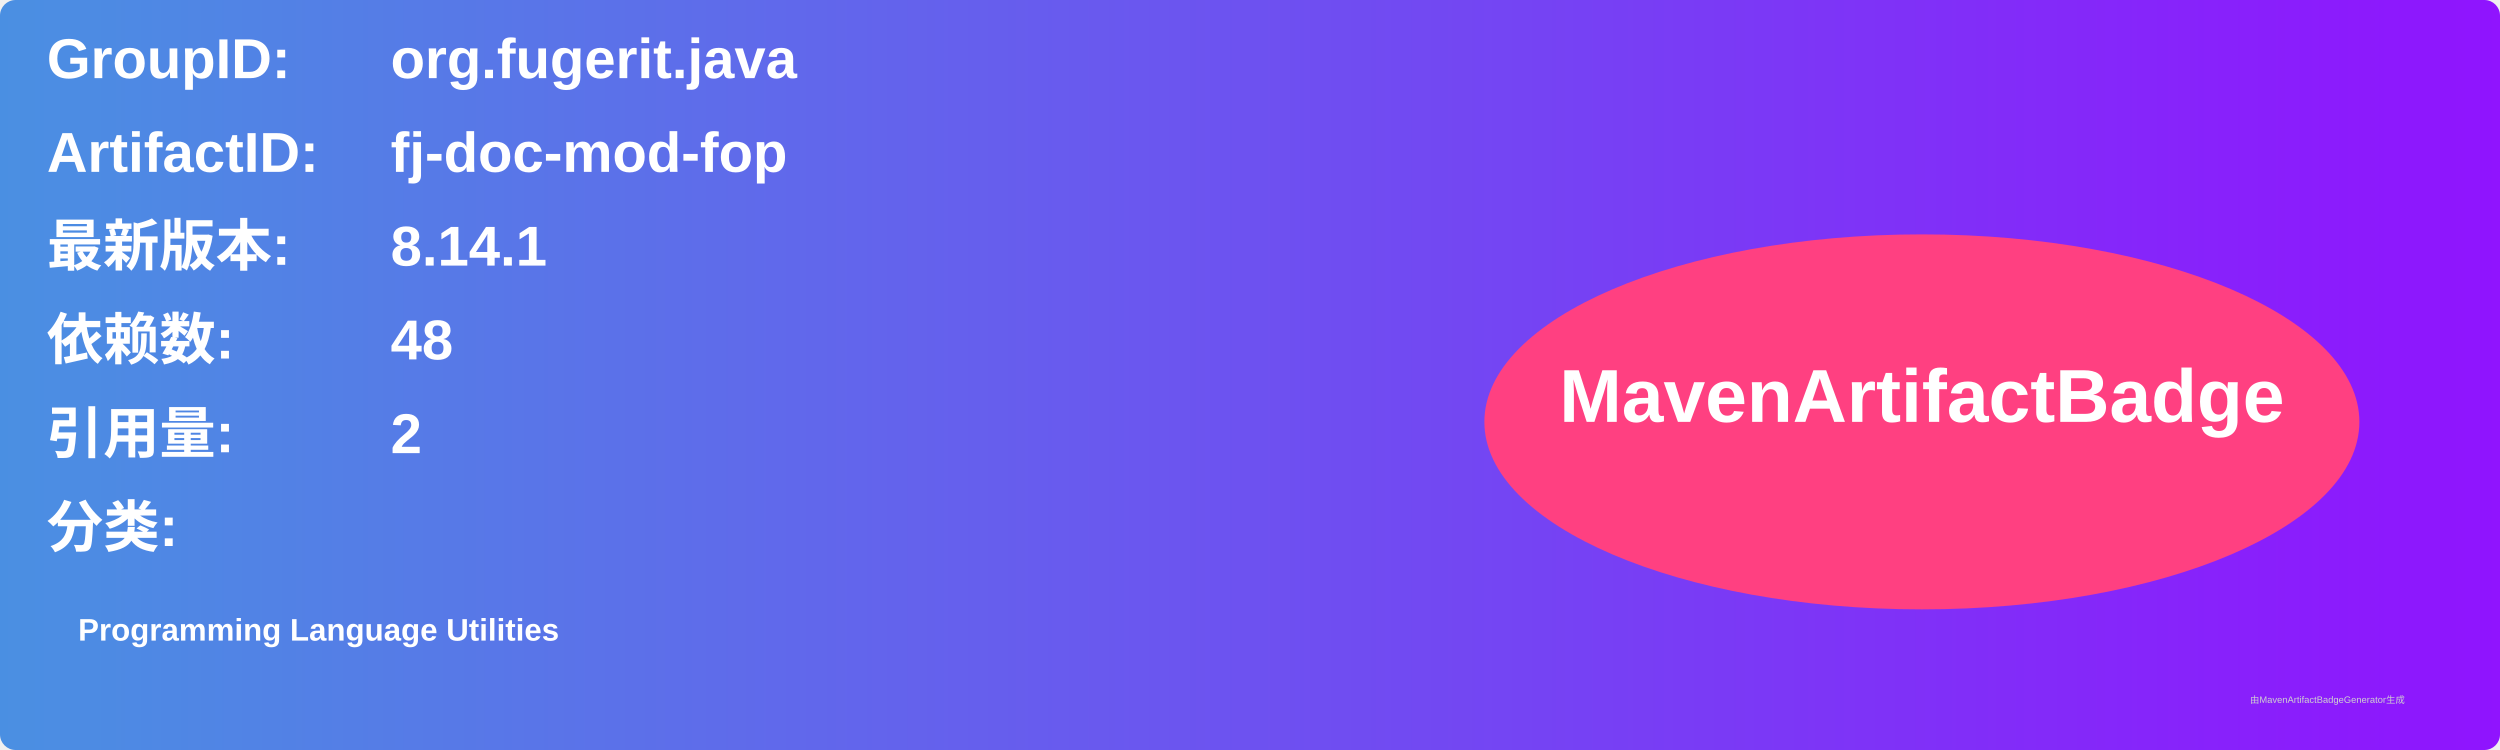
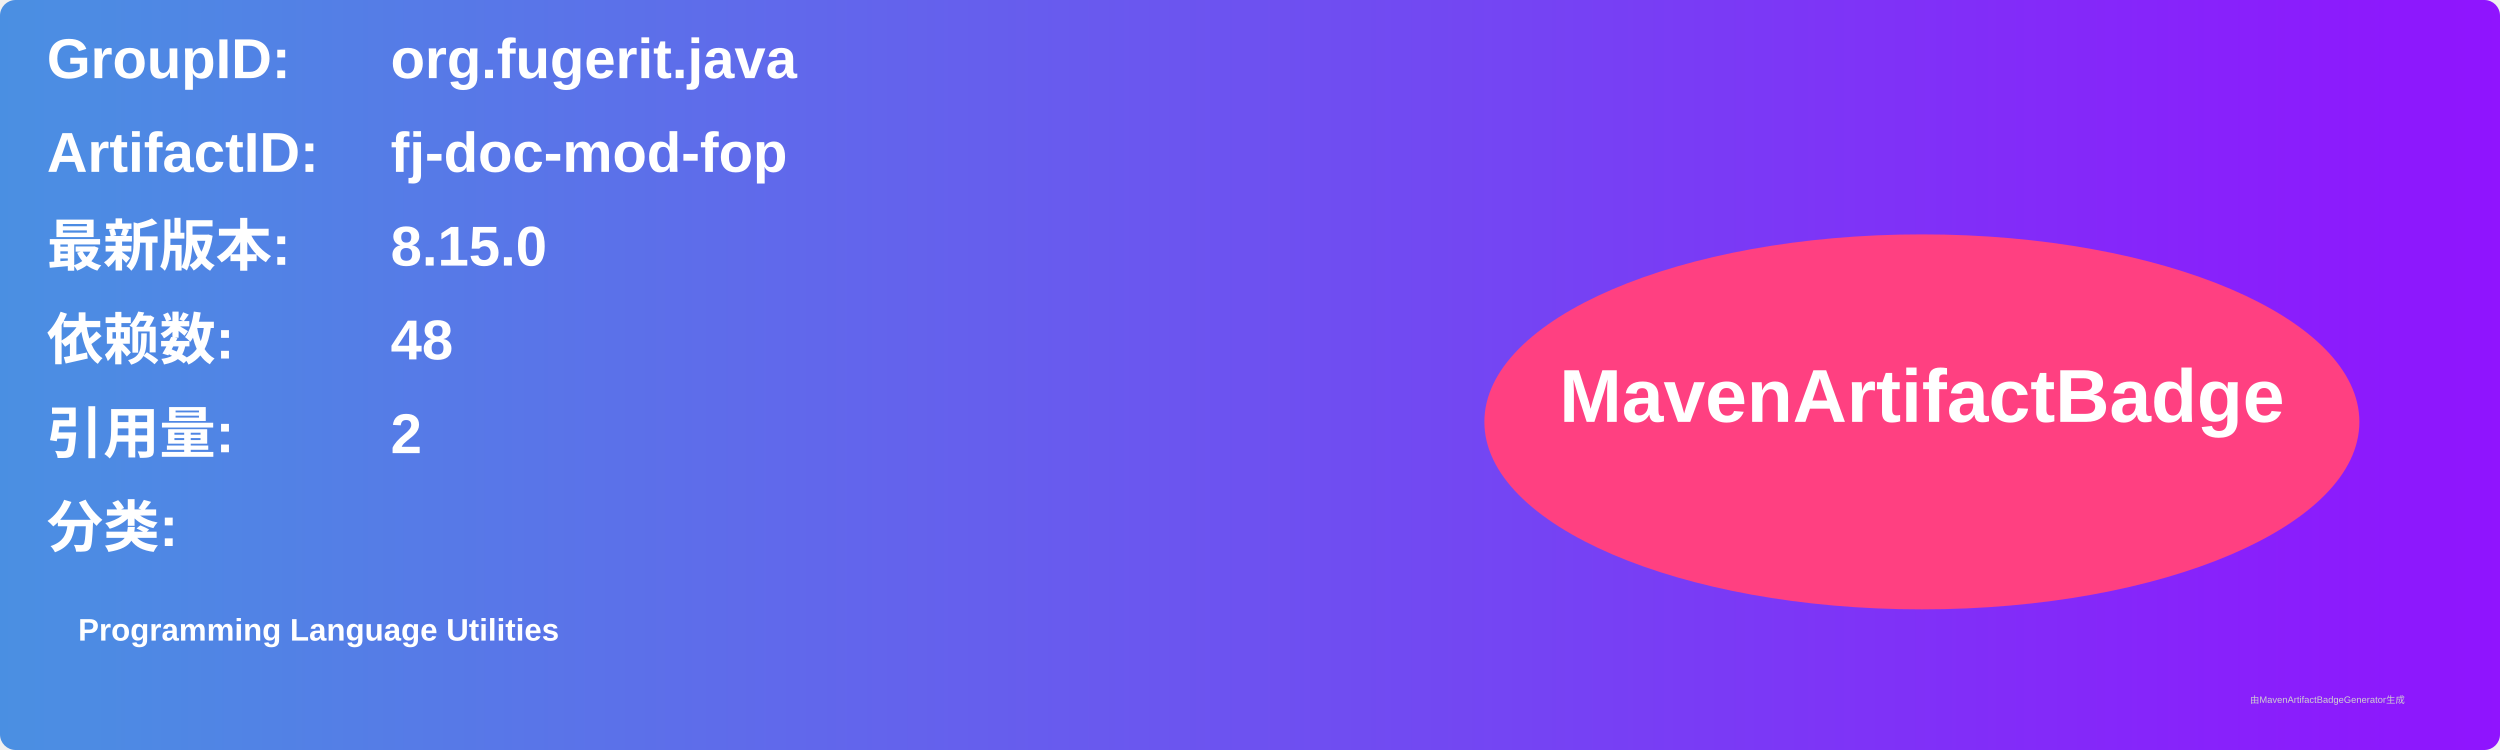
<svg xmlns="http://www.w3.org/2000/svg" width="800" height="240" viewBox="0 0 800 240">
  <linearGradient id="grad" x1="0%" y1="0%" x2="100%" y2="0%">
    <stop offset="0%" stop-color="#4a90e2" />
    <stop offset="100%" stop-color="#9013fe" />
  </linearGradient>
  <rect width="100%" height="100%" rx="5" ry="5" fill="url(#grad)" />
  <g transform="translate(15, 15)">
    <text x="0" y="10" font-family="Arial" font-size="18" fill="white" font-weight="bold" width="260">GroupID:</text>
    <text x="110" y="10" font-family="Arial" font-size="18" fill="white" font-weight="bold" width="460">org.fugerit.java</text>
    <text x="0" y="40" font-family="Arial" font-size="18" fill="white" font-weight="bold" width="260">ArtifactID:</text>
    <text x="110" y="40" font-family="Arial" font-size="18" fill="white" font-weight="bold" width="460">fj-doc-mod-fop</text>
    <text x="0" y="70" font-family="Arial" font-size="18" fill="white" font-weight="bold">最新版本:</text>
    <text x="110" y="70" font-family="Arial" font-size="18" fill="white" font-weight="bold">
-       <tspan font-weight="bold">8.14.1</tspan>
+       <tspan font-weight="bold">8.15.0</tspan>
    </text>
    <text x="0" y="100" font-family="Arial" font-size="18" fill="white" font-weight="bold">依赖数: </text>
    <text x="110" y="100" font-family="Arial" font-size="18" fill="white">
      <tspan font-weight="bold">48</tspan>
    </text>
    <text x="0" y="130" font-family="Arial" font-size="18" fill="white" font-weight="bold">引用量: </text>
    <text x="110" y="130" font-family="Arial" font-size="18" fill="white">
      <tspan font-weight="bold">2</tspan>
    </text>
    <text x="0" y="160" font-family="Arial" font-size="18" fill="white" font-weight="bold">分类:</text>
    <text x="10" y="190" font-family="Arial" font-size="10" fill="white">
      <tspan font-weight="bold">Programming Language Utilities</tspan>
    </text>
    <ellipse cx="600" cy="120" rx="140" ry="60" fill="#ff4081" />
    <text x="600" y="120" text-anchor="middle" font-family="Arial" font-size="24" fill="white" font-weight="bold">MavenArtifactBadge</text>
  </g>
  <text x="720" y="225" font-family="Arial" font-size="3" fill="#d0d0d0">由MavenArtifactBadgeGenerator生成</text>
</svg>
